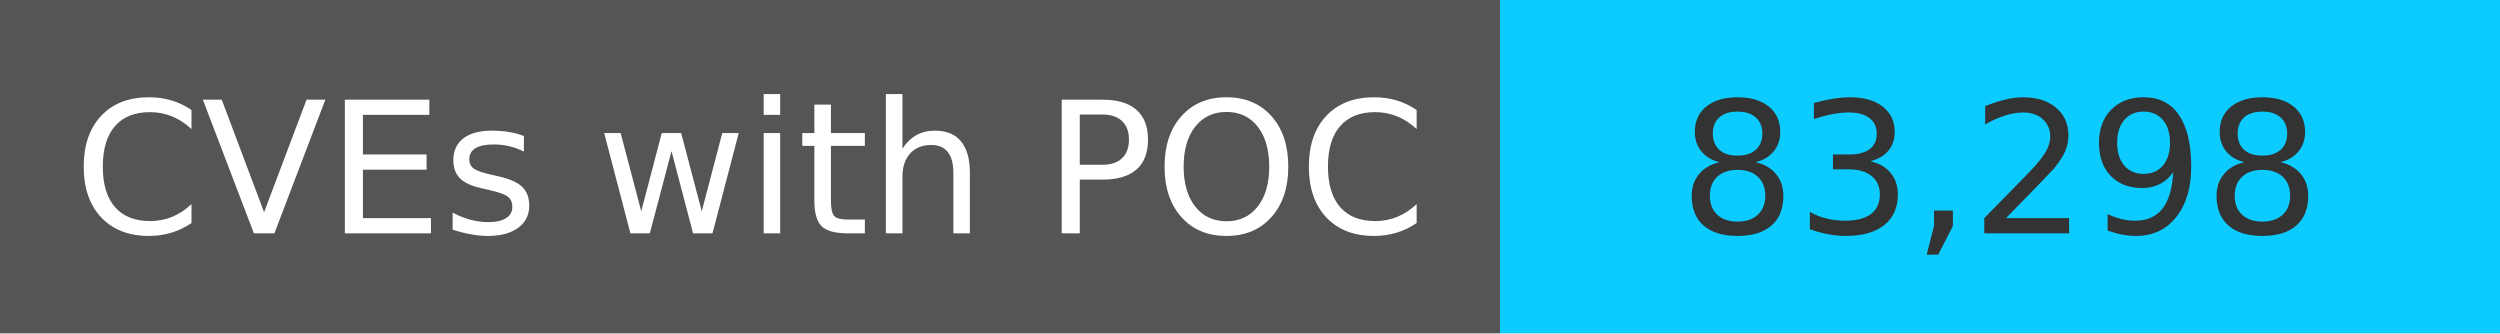
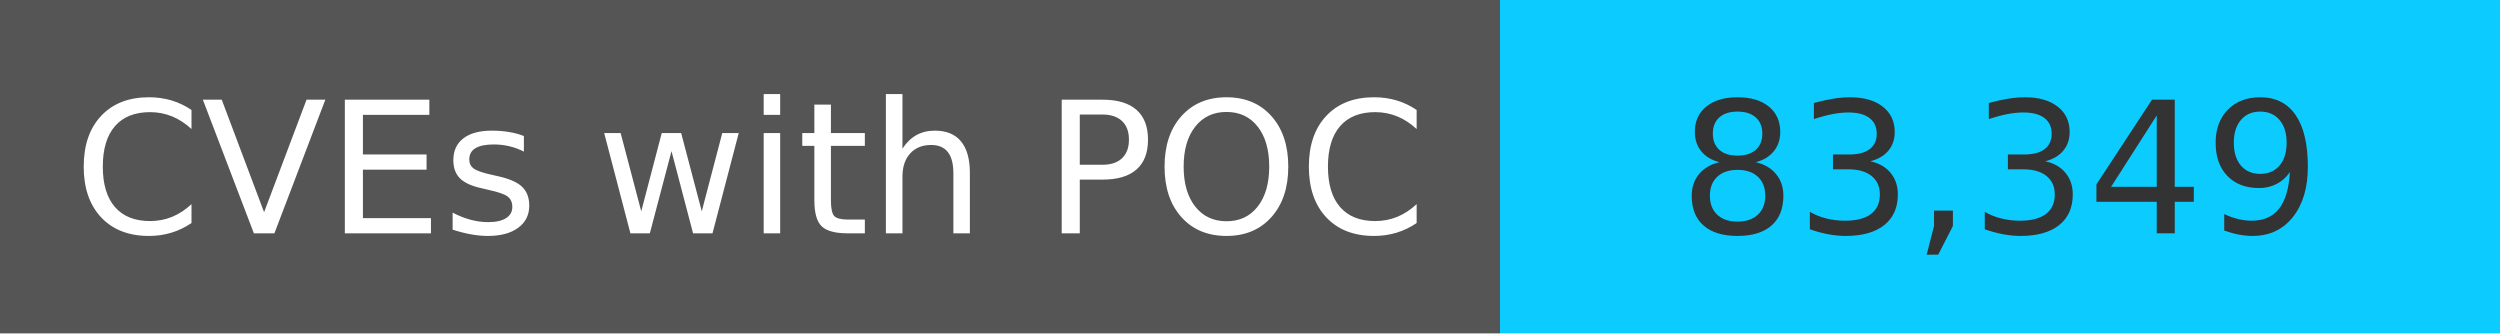
<svg xmlns="http://www.w3.org/2000/svg" width="150" height="20" role="img">
  <linearGradient id="s" x2="0" y2="100%">
    <stop offset="0" stop-color="#bbb" stop-opacity=".1" />
    <stop offset="1" stop-opacity=".1" />
  </linearGradient>
  <g>
    <rect width="90" height="20" fill="#555" />
    <rect x="90" width="267" height="20" fill="#0cccff" />
  </g>
  <g fill="#fff" text-anchor="middle" font-family="Verdana,Geneva,DejaVu Sans,sans-serif" text-rendering="geometricPrecision" font-size="110">
    <text x="450" y="140" transform="scale(.1)" fill="#fff">
            CVEs with POC
        </text>
    <text x="1200" y="140" transform="scale(.1)" fill="#333">
-             83,298
+             83,349
        </text>
  </g>
</svg>
